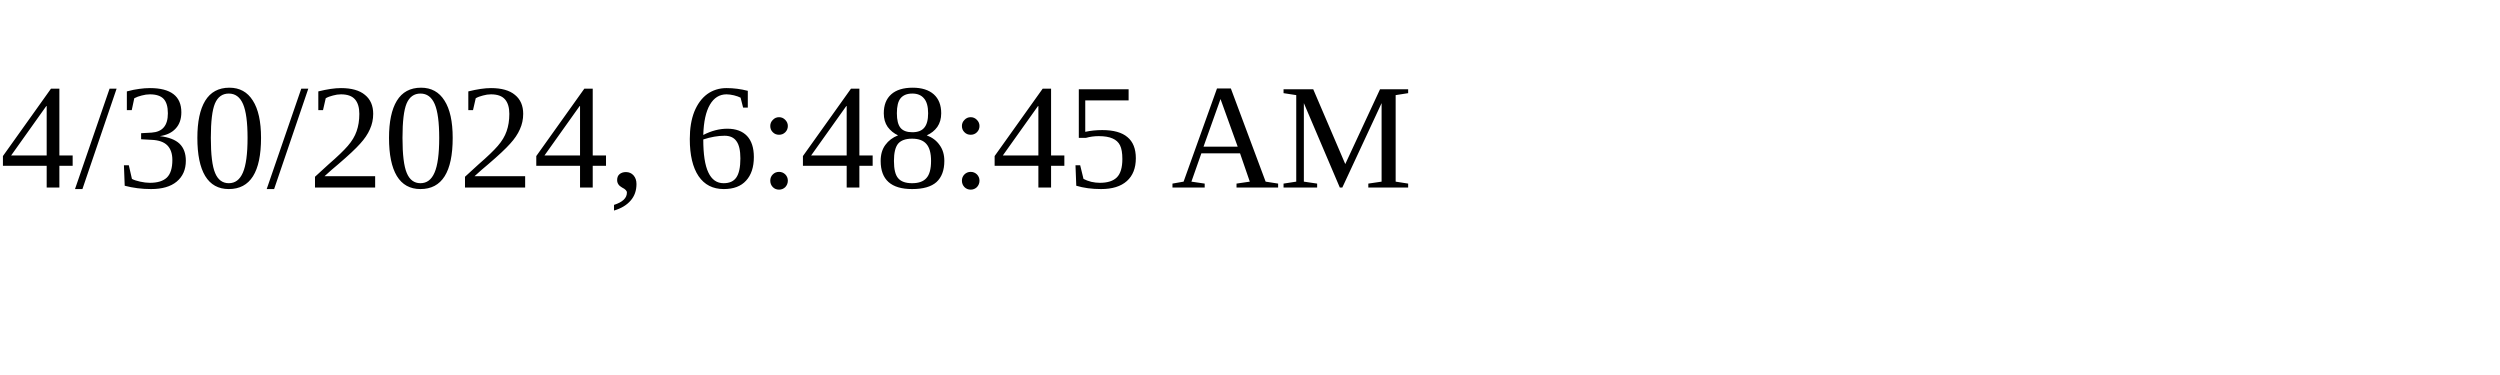
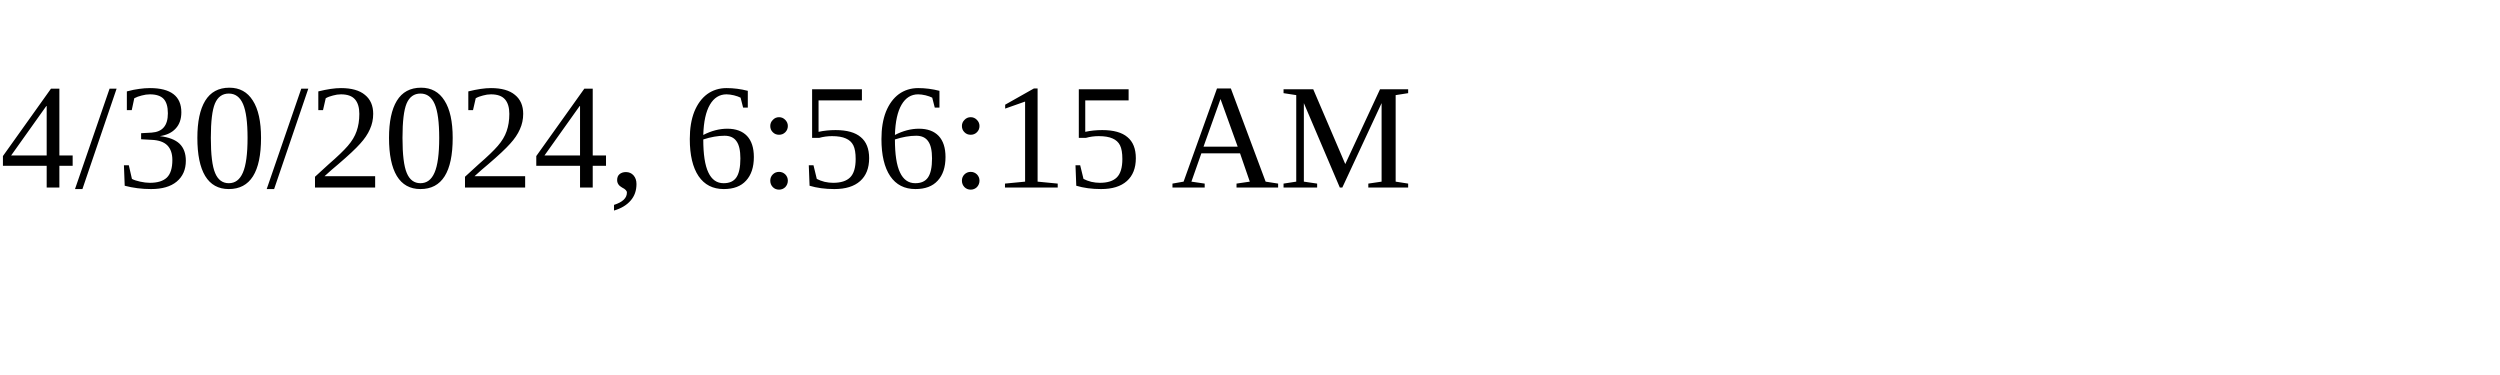
<svg xmlns="http://www.w3.org/2000/svg" height="30" width="200">
-   <text x="0" y="15">4/30/2024, 6:48:45 AM</text>
+   <text x="0" y="15">4/30/2024, 6:56:15 AM</text>
</svg>
